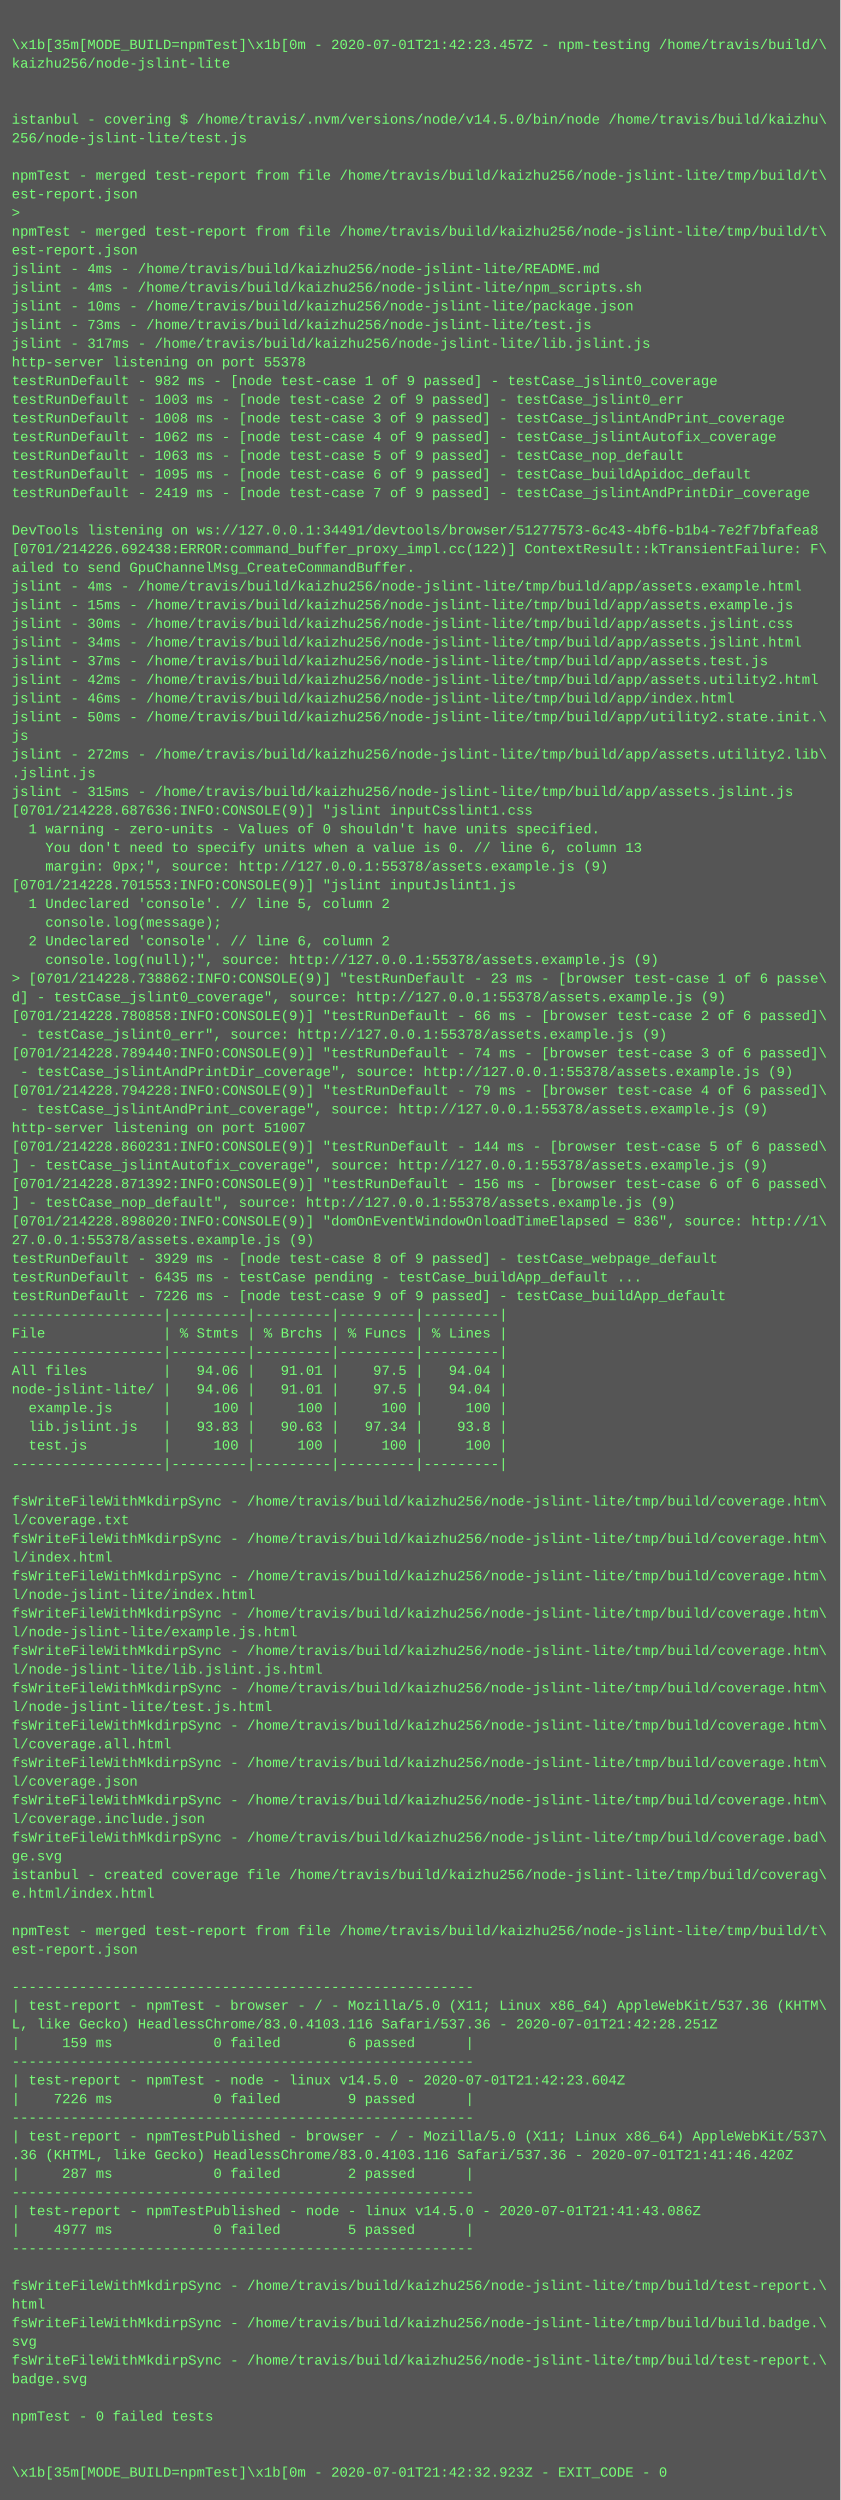
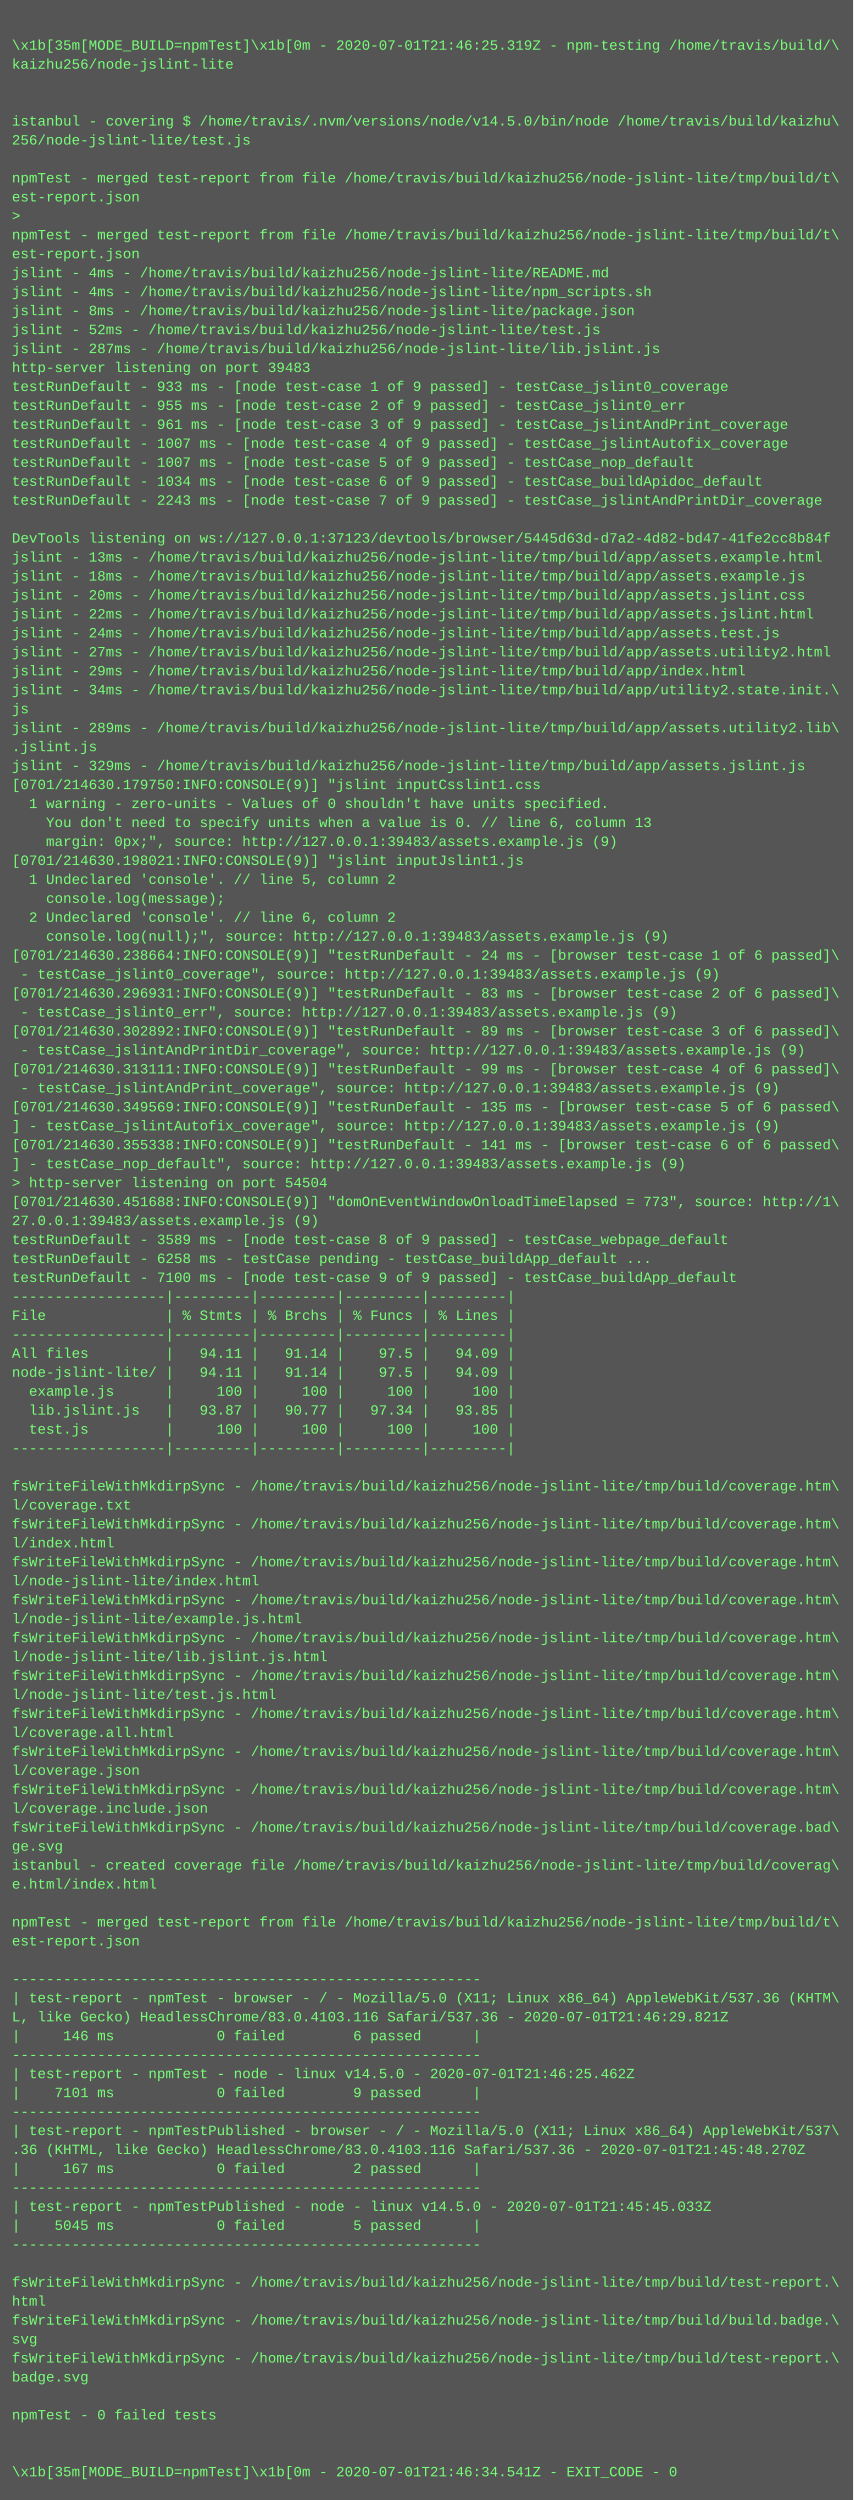
- <svg xmlns="http://www.w3.org/2000/svg" height="2142" width="720">
-   <rect height="2142" fill="#555" width="720" />
+ <svg xmlns="http://www.w3.org/2000/svg" height="2110" width="720">
+   <rect height="2110" fill="#555" width="720" />
  <text fill="#7f7" font-family="Courier New" font-size="12" xml:space="preserve">
    <tspan x="10" y="26" />
-     <tspan x="10" y="42">\x1b[35m[MODE_BUILD=npmTest]\x1b[0m - 2020-07-01T21:42:23.457Z - npm-testing /home/travis/build/\</tspan>
+     <tspan x="10" y="42">\x1b[35m[MODE_BUILD=npmTest]\x1b[0m - 2020-07-01T21:46:25.319Z - npm-testing /home/travis/build/\</tspan>
    <tspan x="10" y="58">kaizhu256/node-jslint-lite</tspan>
    <tspan x="10" y="74" />
    <tspan x="10" y="90" />
    <tspan x="10" y="106">istanbul - covering $ /home/travis/.nvm/versions/node/v14.5.0/bin/node /home/travis/build/kaizhu\</tspan>
    <tspan x="10" y="122">256/node-jslint-lite/test.js</tspan>
    <tspan x="10" y="138" />
    <tspan x="10" y="154">npmTest - merged test-report from file /home/travis/build/kaizhu256/node-jslint-lite/tmp/build/t\</tspan>
    <tspan x="10" y="170">est-report.json</tspan>
    <tspan x="10" y="186">&gt; </tspan>
    <tspan x="10" y="202">npmTest - merged test-report from file /home/travis/build/kaizhu256/node-jslint-lite/tmp/build/t\</tspan>
    <tspan x="10" y="218">est-report.json</tspan>
    <tspan x="10" y="234">jslint - 4ms - /home/travis/build/kaizhu256/node-jslint-lite/README.md</tspan>
    <tspan x="10" y="250">jslint - 4ms - /home/travis/build/kaizhu256/node-jslint-lite/npm_scripts.sh</tspan>
-     <tspan x="10" y="266">jslint - 10ms - /home/travis/build/kaizhu256/node-jslint-lite/package.json</tspan>
-     <tspan x="10" y="282">jslint - 73ms - /home/travis/build/kaizhu256/node-jslint-lite/test.js</tspan>
-     <tspan x="10" y="298">jslint - 317ms - /home/travis/build/kaizhu256/node-jslint-lite/lib.jslint.js</tspan>
-     <tspan x="10" y="314">http-server listening on port 55378</tspan>
-     <tspan x="10" y="330">testRunDefault - 982 ms - [node test-case 1 of 9 passed] - testCase_jslint0_coverage</tspan>
-     <tspan x="10" y="346">testRunDefault - 1003 ms - [node test-case 2 of 9 passed] - testCase_jslint0_err</tspan>
-     <tspan x="10" y="362">testRunDefault - 1008 ms - [node test-case 3 of 9 passed] - testCase_jslintAndPrint_coverage</tspan>
-     <tspan x="10" y="378">testRunDefault - 1062 ms - [node test-case 4 of 9 passed] - testCase_jslintAutofix_coverage</tspan>
-     <tspan x="10" y="394">testRunDefault - 1063 ms - [node test-case 5 of 9 passed] - testCase_nop_default</tspan>
-     <tspan x="10" y="410">testRunDefault - 1095 ms - [node test-case 6 of 9 passed] - testCase_buildApidoc_default</tspan>
-     <tspan x="10" y="426">testRunDefault - 2419 ms - [node test-case 7 of 9 passed] - testCase_jslintAndPrintDir_coverage</tspan>
+     <tspan x="10" y="266">jslint - 8ms - /home/travis/build/kaizhu256/node-jslint-lite/package.json</tspan>
+     <tspan x="10" y="282">jslint - 52ms - /home/travis/build/kaizhu256/node-jslint-lite/test.js</tspan>
+     <tspan x="10" y="298">jslint - 287ms - /home/travis/build/kaizhu256/node-jslint-lite/lib.jslint.js</tspan>
+     <tspan x="10" y="314">http-server listening on port 39483</tspan>
+     <tspan x="10" y="330">testRunDefault - 933 ms - [node test-case 1 of 9 passed] - testCase_jslint0_coverage</tspan>
+     <tspan x="10" y="346">testRunDefault - 955 ms - [node test-case 2 of 9 passed] - testCase_jslint0_err</tspan>
+     <tspan x="10" y="362">testRunDefault - 961 ms - [node test-case 3 of 9 passed] - testCase_jslintAndPrint_coverage</tspan>
+     <tspan x="10" y="378">testRunDefault - 1007 ms - [node test-case 4 of 9 passed] - testCase_jslintAutofix_coverage</tspan>
+     <tspan x="10" y="394">testRunDefault - 1007 ms - [node test-case 5 of 9 passed] - testCase_nop_default</tspan>
+     <tspan x="10" y="410">testRunDefault - 1034 ms - [node test-case 6 of 9 passed] - testCase_buildApidoc_default</tspan>
+     <tspan x="10" y="426">testRunDefault - 2243 ms - [node test-case 7 of 9 passed] - testCase_jslintAndPrintDir_coverage</tspan>
    <tspan x="10" y="442" />
-     <tspan x="10" y="458">DevTools listening on ws://127.0.0.1:34491/devtools/browser/51277573-6c43-4bf6-b1b4-7e2f7bfafea8</tspan>
-     <tspan x="10" y="474">[0701/214226.692438:ERROR:command_buffer_proxy_impl.cc(122)] ContextResult::kTransientFailure: F\</tspan>
-     <tspan x="10" y="490">ailed to send GpuChannelMsg_CreateCommandBuffer.</tspan>
-     <tspan x="10" y="506">jslint - 4ms - /home/travis/build/kaizhu256/node-jslint-lite/tmp/build/app/assets.example.html</tspan>
-     <tspan x="10" y="522">jslint - 15ms - /home/travis/build/kaizhu256/node-jslint-lite/tmp/build/app/assets.example.js</tspan>
-     <tspan x="10" y="538">jslint - 30ms - /home/travis/build/kaizhu256/node-jslint-lite/tmp/build/app/assets.jslint.css</tspan>
-     <tspan x="10" y="554">jslint - 34ms - /home/travis/build/kaizhu256/node-jslint-lite/tmp/build/app/assets.jslint.html</tspan>
-     <tspan x="10" y="570">jslint - 37ms - /home/travis/build/kaizhu256/node-jslint-lite/tmp/build/app/assets.test.js</tspan>
-     <tspan x="10" y="586">jslint - 42ms - /home/travis/build/kaizhu256/node-jslint-lite/tmp/build/app/assets.utility2.html</tspan>
-     <tspan x="10" y="602">jslint - 46ms - /home/travis/build/kaizhu256/node-jslint-lite/tmp/build/app/index.html</tspan>
-     <tspan x="10" y="618">jslint - 50ms - /home/travis/build/kaizhu256/node-jslint-lite/tmp/build/app/utility2.state.init.\</tspan>
-     <tspan x="10" y="634">js</tspan>
-     <tspan x="10" y="650">jslint - 272ms - /home/travis/build/kaizhu256/node-jslint-lite/tmp/build/app/assets.utility2.lib\</tspan>
-     <tspan x="10" y="666">.jslint.js</tspan>
-     <tspan x="10" y="682">jslint - 315ms - /home/travis/build/kaizhu256/node-jslint-lite/tmp/build/app/assets.jslint.js</tspan>
-     <tspan x="10" y="698">[0701/214228.687636:INFO:CONSOLE(9)] "jslint inputCsslint1.css</tspan>
-     <tspan x="10" y="714">  1 warning - zero-units - Values of 0 shouldn't have units specified.</tspan>
-     <tspan x="10" y="730">    You don't need to specify units when a value is 0. // line 6, column 13</tspan>
-     <tspan x="10" y="746">    margin: 0px;", source: http://127.0.0.1:55378/assets.example.js (9)</tspan>
-     <tspan x="10" y="762">[0701/214228.701553:INFO:CONSOLE(9)] "jslint inputJslint1.js</tspan>
-     <tspan x="10" y="778">  1 Undeclared 'console'. // line 5, column 2</tspan>
-     <tspan x="10" y="794">    console.log(message);</tspan>
-     <tspan x="10" y="810">  2 Undeclared 'console'. // line 6, column 2</tspan>
-     <tspan x="10" y="826">    console.log(null);", source: http://127.0.0.1:55378/assets.example.js (9)</tspan>
-     <tspan x="10" y="842">&gt; [0701/214228.738862:INFO:CONSOLE(9)] "testRunDefault - 23 ms - [browser test-case 1 of 6 passe\</tspan>
-     <tspan x="10" y="858">d] - testCase_jslint0_coverage", source: http://127.0.0.1:55378/assets.example.js (9)</tspan>
-     <tspan x="10" y="874">[0701/214228.780858:INFO:CONSOLE(9)] "testRunDefault - 66 ms - [browser test-case 2 of 6 passed]\</tspan>
-     <tspan x="10" y="890"> - testCase_jslint0_err", source: http://127.0.0.1:55378/assets.example.js (9)</tspan>
-     <tspan x="10" y="906">[0701/214228.789440:INFO:CONSOLE(9)] "testRunDefault - 74 ms - [browser test-case 3 of 6 passed]\</tspan>
-     <tspan x="10" y="922"> - testCase_jslintAndPrintDir_coverage", source: http://127.0.0.1:55378/assets.example.js (9)</tspan>
-     <tspan x="10" y="938">[0701/214228.794228:INFO:CONSOLE(9)] "testRunDefault - 79 ms - [browser test-case 4 of 6 passed]\</tspan>
-     <tspan x="10" y="954"> - testCase_jslintAndPrint_coverage", source: http://127.0.0.1:55378/assets.example.js (9)</tspan>
-     <tspan x="10" y="970">http-server listening on port 51007</tspan>
-     <tspan x="10" y="986">[0701/214228.860231:INFO:CONSOLE(9)] "testRunDefault - 144 ms - [browser test-case 5 of 6 passed\</tspan>
-     <tspan x="10" y="1002">] - testCase_jslintAutofix_coverage", source: http://127.0.0.1:55378/assets.example.js (9)</tspan>
-     <tspan x="10" y="1018">[0701/214228.871392:INFO:CONSOLE(9)] "testRunDefault - 156 ms - [browser test-case 6 of 6 passed\</tspan>
-     <tspan x="10" y="1034">] - testCase_nop_default", source: http://127.0.0.1:55378/assets.example.js (9)</tspan>
-     <tspan x="10" y="1050">[0701/214228.898020:INFO:CONSOLE(9)] "domOnEventWindowOnloadTimeElapsed = 836", source: http://1\</tspan>
-     <tspan x="10" y="1066">27.0.0.1:55378/assets.example.js (9)</tspan>
-     <tspan x="10" y="1082">testRunDefault - 3929 ms - [node test-case 8 of 9 passed] - testCase_webpage_default</tspan>
-     <tspan x="10" y="1098">testRunDefault - 6435 ms - testCase pending - testCase_buildApp_default ...</tspan>
-     <tspan x="10" y="1114">testRunDefault - 7226 ms - [node test-case 9 of 9 passed] - testCase_buildApp_default</tspan>
+     <tspan x="10" y="458">DevTools listening on ws://127.0.0.1:37123/devtools/browser/5445d63d-d7a2-4d82-bd47-41fe2cc8b84f</tspan>
+     <tspan x="10" y="474">jslint - 13ms - /home/travis/build/kaizhu256/node-jslint-lite/tmp/build/app/assets.example.html</tspan>
+     <tspan x="10" y="490">jslint - 18ms - /home/travis/build/kaizhu256/node-jslint-lite/tmp/build/app/assets.example.js</tspan>
+     <tspan x="10" y="506">jslint - 20ms - /home/travis/build/kaizhu256/node-jslint-lite/tmp/build/app/assets.jslint.css</tspan>
+     <tspan x="10" y="522">jslint - 22ms - /home/travis/build/kaizhu256/node-jslint-lite/tmp/build/app/assets.jslint.html</tspan>
+     <tspan x="10" y="538">jslint - 24ms - /home/travis/build/kaizhu256/node-jslint-lite/tmp/build/app/assets.test.js</tspan>
+     <tspan x="10" y="554">jslint - 27ms - /home/travis/build/kaizhu256/node-jslint-lite/tmp/build/app/assets.utility2.html</tspan>
+     <tspan x="10" y="570">jslint - 29ms - /home/travis/build/kaizhu256/node-jslint-lite/tmp/build/app/index.html</tspan>
+     <tspan x="10" y="586">jslint - 34ms - /home/travis/build/kaizhu256/node-jslint-lite/tmp/build/app/utility2.state.init.\</tspan>
+     <tspan x="10" y="602">js</tspan>
+     <tspan x="10" y="618">jslint - 289ms - /home/travis/build/kaizhu256/node-jslint-lite/tmp/build/app/assets.utility2.lib\</tspan>
+     <tspan x="10" y="634">.jslint.js</tspan>
+     <tspan x="10" y="650">jslint - 329ms - /home/travis/build/kaizhu256/node-jslint-lite/tmp/build/app/assets.jslint.js</tspan>
+     <tspan x="10" y="666">[0701/214630.179750:INFO:CONSOLE(9)] "jslint inputCsslint1.css</tspan>
+     <tspan x="10" y="682">  1 warning - zero-units - Values of 0 shouldn't have units specified.</tspan>
+     <tspan x="10" y="698">    You don't need to specify units when a value is 0. // line 6, column 13</tspan>
+     <tspan x="10" y="714">    margin: 0px;", source: http://127.0.0.1:39483/assets.example.js (9)</tspan>
+     <tspan x="10" y="730">[0701/214630.198021:INFO:CONSOLE(9)] "jslint inputJslint1.js</tspan>
+     <tspan x="10" y="746">  1 Undeclared 'console'. // line 5, column 2</tspan>
+     <tspan x="10" y="762">    console.log(message);</tspan>
+     <tspan x="10" y="778">  2 Undeclared 'console'. // line 6, column 2</tspan>
+     <tspan x="10" y="794">    console.log(null);", source: http://127.0.0.1:39483/assets.example.js (9)</tspan>
+     <tspan x="10" y="810">[0701/214630.238664:INFO:CONSOLE(9)] "testRunDefault - 24 ms - [browser test-case 1 of 6 passed]\</tspan>
+     <tspan x="10" y="826"> - testCase_jslint0_coverage", source: http://127.0.0.1:39483/assets.example.js (9)</tspan>
+     <tspan x="10" y="842">[0701/214630.296931:INFO:CONSOLE(9)] "testRunDefault - 83 ms - [browser test-case 2 of 6 passed]\</tspan>
+     <tspan x="10" y="858"> - testCase_jslint0_err", source: http://127.0.0.1:39483/assets.example.js (9)</tspan>
+     <tspan x="10" y="874">[0701/214630.302892:INFO:CONSOLE(9)] "testRunDefault - 89 ms - [browser test-case 3 of 6 passed]\</tspan>
+     <tspan x="10" y="890"> - testCase_jslintAndPrintDir_coverage", source: http://127.0.0.1:39483/assets.example.js (9)</tspan>
+     <tspan x="10" y="906">[0701/214630.313111:INFO:CONSOLE(9)] "testRunDefault - 99 ms - [browser test-case 4 of 6 passed]\</tspan>
+     <tspan x="10" y="922"> - testCase_jslintAndPrint_coverage", source: http://127.0.0.1:39483/assets.example.js (9)</tspan>
+     <tspan x="10" y="938">[0701/214630.349569:INFO:CONSOLE(9)] "testRunDefault - 135 ms - [browser test-case 5 of 6 passed\</tspan>
+     <tspan x="10" y="954">] - testCase_jslintAutofix_coverage", source: http://127.0.0.1:39483/assets.example.js (9)</tspan>
+     <tspan x="10" y="970">[0701/214630.355338:INFO:CONSOLE(9)] "testRunDefault - 141 ms - [browser test-case 6 of 6 passed\</tspan>
+     <tspan x="10" y="986">] - testCase_nop_default", source: http://127.0.0.1:39483/assets.example.js (9)</tspan>
+     <tspan x="10" y="1002">&gt; http-server listening on port 54504</tspan>
+     <tspan x="10" y="1018">[0701/214630.451688:INFO:CONSOLE(9)] "domOnEventWindowOnloadTimeElapsed = 773", source: http://1\</tspan>
+     <tspan x="10" y="1034">27.0.0.1:39483/assets.example.js (9)</tspan>
+     <tspan x="10" y="1050">testRunDefault - 3589 ms - [node test-case 8 of 9 passed] - testCase_webpage_default</tspan>
+     <tspan x="10" y="1066">testRunDefault - 6258 ms - testCase pending - testCase_buildApp_default ...</tspan>
+     <tspan x="10" y="1082">testRunDefault - 7100 ms - [node test-case 9 of 9 passed] - testCase_buildApp_default</tspan>
+     <tspan x="10" y="1098">------------------|---------|---------|---------|---------|</tspan>
+     <tspan x="10" y="1114">File              | % Stmts | % Brchs | % Funcs | % Lines |</tspan>
    <tspan x="10" y="1130">------------------|---------|---------|---------|---------|</tspan>
-     <tspan x="10" y="1146">File              | % Stmts | % Brchs | % Funcs | % Lines |</tspan>
-     <tspan x="10" y="1162">------------------|---------|---------|---------|---------|</tspan>
-     <tspan x="10" y="1178">All files         |   94.06 |   91.01 |    97.5 |   94.04 |</tspan>
-     <tspan x="10" y="1194">node-jslint-lite/ |   94.06 |   91.01 |    97.5 |   94.04 |</tspan>
-     <tspan x="10" y="1210">  example.js      |     100 |     100 |     100 |     100 |</tspan>
-     <tspan x="10" y="1226">  lib.jslint.js   |   93.83 |   90.63 |   97.34 |    93.8 |</tspan>
-     <tspan x="10" y="1242">  test.js         |     100 |     100 |     100 |     100 |</tspan>
-     <tspan x="10" y="1258">------------------|---------|---------|---------|---------|</tspan>
-     <tspan x="10" y="1274" />
+     <tspan x="10" y="1146">All files         |   94.11 |   91.14 |    97.5 |   94.09 |</tspan>
+     <tspan x="10" y="1162">node-jslint-lite/ |   94.11 |   91.14 |    97.5 |   94.09 |</tspan>
+     <tspan x="10" y="1178">  example.js      |     100 |     100 |     100 |     100 |</tspan>
+     <tspan x="10" y="1194">  lib.jslint.js   |   93.87 |   90.77 |   97.34 |   93.85 |</tspan>
+     <tspan x="10" y="1210">  test.js         |     100 |     100 |     100 |     100 |</tspan>
+     <tspan x="10" y="1226">------------------|---------|---------|---------|---------|</tspan>
+     <tspan x="10" y="1242" />
+     <tspan x="10" y="1258">fsWriteFileWithMkdirpSync - /home/travis/build/kaizhu256/node-jslint-lite/tmp/build/coverage.htm\</tspan>
+     <tspan x="10" y="1274">l/coverage.txt</tspan>
    <tspan x="10" y="1290">fsWriteFileWithMkdirpSync - /home/travis/build/kaizhu256/node-jslint-lite/tmp/build/coverage.htm\</tspan>
-     <tspan x="10" y="1306">l/coverage.txt</tspan>
+     <tspan x="10" y="1306">l/index.html</tspan>
    <tspan x="10" y="1322">fsWriteFileWithMkdirpSync - /home/travis/build/kaizhu256/node-jslint-lite/tmp/build/coverage.htm\</tspan>
-     <tspan x="10" y="1338">l/index.html</tspan>
+     <tspan x="10" y="1338">l/node-jslint-lite/index.html</tspan>
    <tspan x="10" y="1354">fsWriteFileWithMkdirpSync - /home/travis/build/kaizhu256/node-jslint-lite/tmp/build/coverage.htm\</tspan>
-     <tspan x="10" y="1370">l/node-jslint-lite/index.html</tspan>
+     <tspan x="10" y="1370">l/node-jslint-lite/example.js.html</tspan>
    <tspan x="10" y="1386">fsWriteFileWithMkdirpSync - /home/travis/build/kaizhu256/node-jslint-lite/tmp/build/coverage.htm\</tspan>
-     <tspan x="10" y="1402">l/node-jslint-lite/example.js.html</tspan>
+     <tspan x="10" y="1402">l/node-jslint-lite/lib.jslint.js.html</tspan>
    <tspan x="10" y="1418">fsWriteFileWithMkdirpSync - /home/travis/build/kaizhu256/node-jslint-lite/tmp/build/coverage.htm\</tspan>
-     <tspan x="10" y="1434">l/node-jslint-lite/lib.jslint.js.html</tspan>
+     <tspan x="10" y="1434">l/node-jslint-lite/test.js.html</tspan>
    <tspan x="10" y="1450">fsWriteFileWithMkdirpSync - /home/travis/build/kaizhu256/node-jslint-lite/tmp/build/coverage.htm\</tspan>
-     <tspan x="10" y="1466">l/node-jslint-lite/test.js.html</tspan>
+     <tspan x="10" y="1466">l/coverage.all.html</tspan>
    <tspan x="10" y="1482">fsWriteFileWithMkdirpSync - /home/travis/build/kaizhu256/node-jslint-lite/tmp/build/coverage.htm\</tspan>
-     <tspan x="10" y="1498">l/coverage.all.html</tspan>
+     <tspan x="10" y="1498">l/coverage.json</tspan>
    <tspan x="10" y="1514">fsWriteFileWithMkdirpSync - /home/travis/build/kaizhu256/node-jslint-lite/tmp/build/coverage.htm\</tspan>
-     <tspan x="10" y="1530">l/coverage.json</tspan>
-     <tspan x="10" y="1546">fsWriteFileWithMkdirpSync - /home/travis/build/kaizhu256/node-jslint-lite/tmp/build/coverage.htm\</tspan>
-     <tspan x="10" y="1562">l/coverage.include.json</tspan>
-     <tspan x="10" y="1578">fsWriteFileWithMkdirpSync - /home/travis/build/kaizhu256/node-jslint-lite/tmp/build/coverage.bad\</tspan>
-     <tspan x="10" y="1594">ge.svg</tspan>
-     <tspan x="10" y="1610">istanbul - created coverage file /home/travis/build/kaizhu256/node-jslint-lite/tmp/build/coverag\</tspan>
-     <tspan x="10" y="1626">e.html/index.html</tspan>
-     <tspan x="10" y="1642" />
-     <tspan x="10" y="1658">npmTest - merged test-report from file /home/travis/build/kaizhu256/node-jslint-lite/tmp/build/t\</tspan>
-     <tspan x="10" y="1674">est-report.json</tspan>
-     <tspan x="10" y="1690" />
-     <tspan x="10" y="1706">-------------------------------------------------------</tspan>
-     <tspan x="10" y="1722">| test-report - npmTest - browser - / - Mozilla/5.0 (X11; Linux x86_64) AppleWebKit/537.36 (KHTM\</tspan>
-     <tspan x="10" y="1738">L, like Gecko) HeadlessChrome/83.0.4103.116 Safari/537.36 - 2020-07-01T21:42:28.251Z</tspan>
-     <tspan x="10" y="1754">|     159 ms            0 failed        6 passed      |</tspan>
-     <tspan x="10" y="1770">-------------------------------------------------------</tspan>
-     <tspan x="10" y="1786">| test-report - npmTest - node - linux v14.5.0 - 2020-07-01T21:42:23.604Z</tspan>
-     <tspan x="10" y="1802">|    7226 ms            0 failed        9 passed      |</tspan>
-     <tspan x="10" y="1818">-------------------------------------------------------</tspan>
-     <tspan x="10" y="1834">| test-report - npmTestPublished - browser - / - Mozilla/5.0 (X11; Linux x86_64) AppleWebKit/537\</tspan>
-     <tspan x="10" y="1850">.36 (KHTML, like Gecko) HeadlessChrome/83.0.4103.116 Safari/537.36 - 2020-07-01T21:41:46.420Z</tspan>
-     <tspan x="10" y="1866">|     287 ms            0 failed        2 passed      |</tspan>
-     <tspan x="10" y="1882">-------------------------------------------------------</tspan>
-     <tspan x="10" y="1898">| test-report - npmTestPublished - node - linux v14.5.0 - 2020-07-01T21:41:43.086Z</tspan>
-     <tspan x="10" y="1914">|    4977 ms            0 failed        5 passed      |</tspan>
-     <tspan x="10" y="1930">-------------------------------------------------------</tspan>
-     <tspan x="10" y="1946" />
-     <tspan x="10" y="1962">fsWriteFileWithMkdirpSync - /home/travis/build/kaizhu256/node-jslint-lite/tmp/build/test-report.\</tspan>
-     <tspan x="10" y="1978">html</tspan>
-     <tspan x="10" y="1994">fsWriteFileWithMkdirpSync - /home/travis/build/kaizhu256/node-jslint-lite/tmp/build/build.badge.\</tspan>
-     <tspan x="10" y="2010">svg</tspan>
-     <tspan x="10" y="2026">fsWriteFileWithMkdirpSync - /home/travis/build/kaizhu256/node-jslint-lite/tmp/build/test-report.\</tspan>
-     <tspan x="10" y="2042">badge.svg</tspan>
+     <tspan x="10" y="1530">l/coverage.include.json</tspan>
+     <tspan x="10" y="1546">fsWriteFileWithMkdirpSync - /home/travis/build/kaizhu256/node-jslint-lite/tmp/build/coverage.bad\</tspan>
+     <tspan x="10" y="1562">ge.svg</tspan>
+     <tspan x="10" y="1578">istanbul - created coverage file /home/travis/build/kaizhu256/node-jslint-lite/tmp/build/coverag\</tspan>
+     <tspan x="10" y="1594">e.html/index.html</tspan>
+     <tspan x="10" y="1610" />
+     <tspan x="10" y="1626">npmTest - merged test-report from file /home/travis/build/kaizhu256/node-jslint-lite/tmp/build/t\</tspan>
+     <tspan x="10" y="1642">est-report.json</tspan>
+     <tspan x="10" y="1658" />
+     <tspan x="10" y="1674">-------------------------------------------------------</tspan>
+     <tspan x="10" y="1690">| test-report - npmTest - browser - / - Mozilla/5.0 (X11; Linux x86_64) AppleWebKit/537.36 (KHTM\</tspan>
+     <tspan x="10" y="1706">L, like Gecko) HeadlessChrome/83.0.4103.116 Safari/537.36 - 2020-07-01T21:46:29.821Z</tspan>
+     <tspan x="10" y="1722">|     146 ms            0 failed        6 passed      |</tspan>
+     <tspan x="10" y="1738">-------------------------------------------------------</tspan>
+     <tspan x="10" y="1754">| test-report - npmTest - node - linux v14.5.0 - 2020-07-01T21:46:25.462Z</tspan>
+     <tspan x="10" y="1770">|    7101 ms            0 failed        9 passed      |</tspan>
+     <tspan x="10" y="1786">-------------------------------------------------------</tspan>
+     <tspan x="10" y="1802">| test-report - npmTestPublished - browser - / - Mozilla/5.0 (X11; Linux x86_64) AppleWebKit/537\</tspan>
+     <tspan x="10" y="1818">.36 (KHTML, like Gecko) HeadlessChrome/83.0.4103.116 Safari/537.36 - 2020-07-01T21:45:48.270Z</tspan>
+     <tspan x="10" y="1834">|     167 ms            0 failed        2 passed      |</tspan>
+     <tspan x="10" y="1850">-------------------------------------------------------</tspan>
+     <tspan x="10" y="1866">| test-report - npmTestPublished - node - linux v14.5.0 - 2020-07-01T21:45:45.033Z</tspan>
+     <tspan x="10" y="1882">|    5045 ms            0 failed        5 passed      |</tspan>
+     <tspan x="10" y="1898">-------------------------------------------------------</tspan>
+     <tspan x="10" y="1914" />
+     <tspan x="10" y="1930">fsWriteFileWithMkdirpSync - /home/travis/build/kaizhu256/node-jslint-lite/tmp/build/test-report.\</tspan>
+     <tspan x="10" y="1946">html</tspan>
+     <tspan x="10" y="1962">fsWriteFileWithMkdirpSync - /home/travis/build/kaizhu256/node-jslint-lite/tmp/build/build.badge.\</tspan>
+     <tspan x="10" y="1978">svg</tspan>
+     <tspan x="10" y="1994">fsWriteFileWithMkdirpSync - /home/travis/build/kaizhu256/node-jslint-lite/tmp/build/test-report.\</tspan>
+     <tspan x="10" y="2010">badge.svg</tspan>
+     <tspan x="10" y="2026" />
+     <tspan x="10" y="2042">npmTest - 0 failed tests</tspan>
    <tspan x="10" y="2058" />
-     <tspan x="10" y="2074">npmTest - 0 failed tests</tspan>
-     <tspan x="10" y="2090" />
-     <tspan x="10" y="2106" />
-     <tspan x="10" y="2122">\x1b[35m[MODE_BUILD=npmTest]\x1b[0m - 2020-07-01T21:42:32.923Z - EXIT_CODE - 0</tspan>
+     <tspan x="10" y="2074" />
+     <tspan x="10" y="2090">\x1b[35m[MODE_BUILD=npmTest]\x1b[0m - 2020-07-01T21:46:34.541Z - EXIT_CODE - 0</tspan>
  </text>
</svg>
